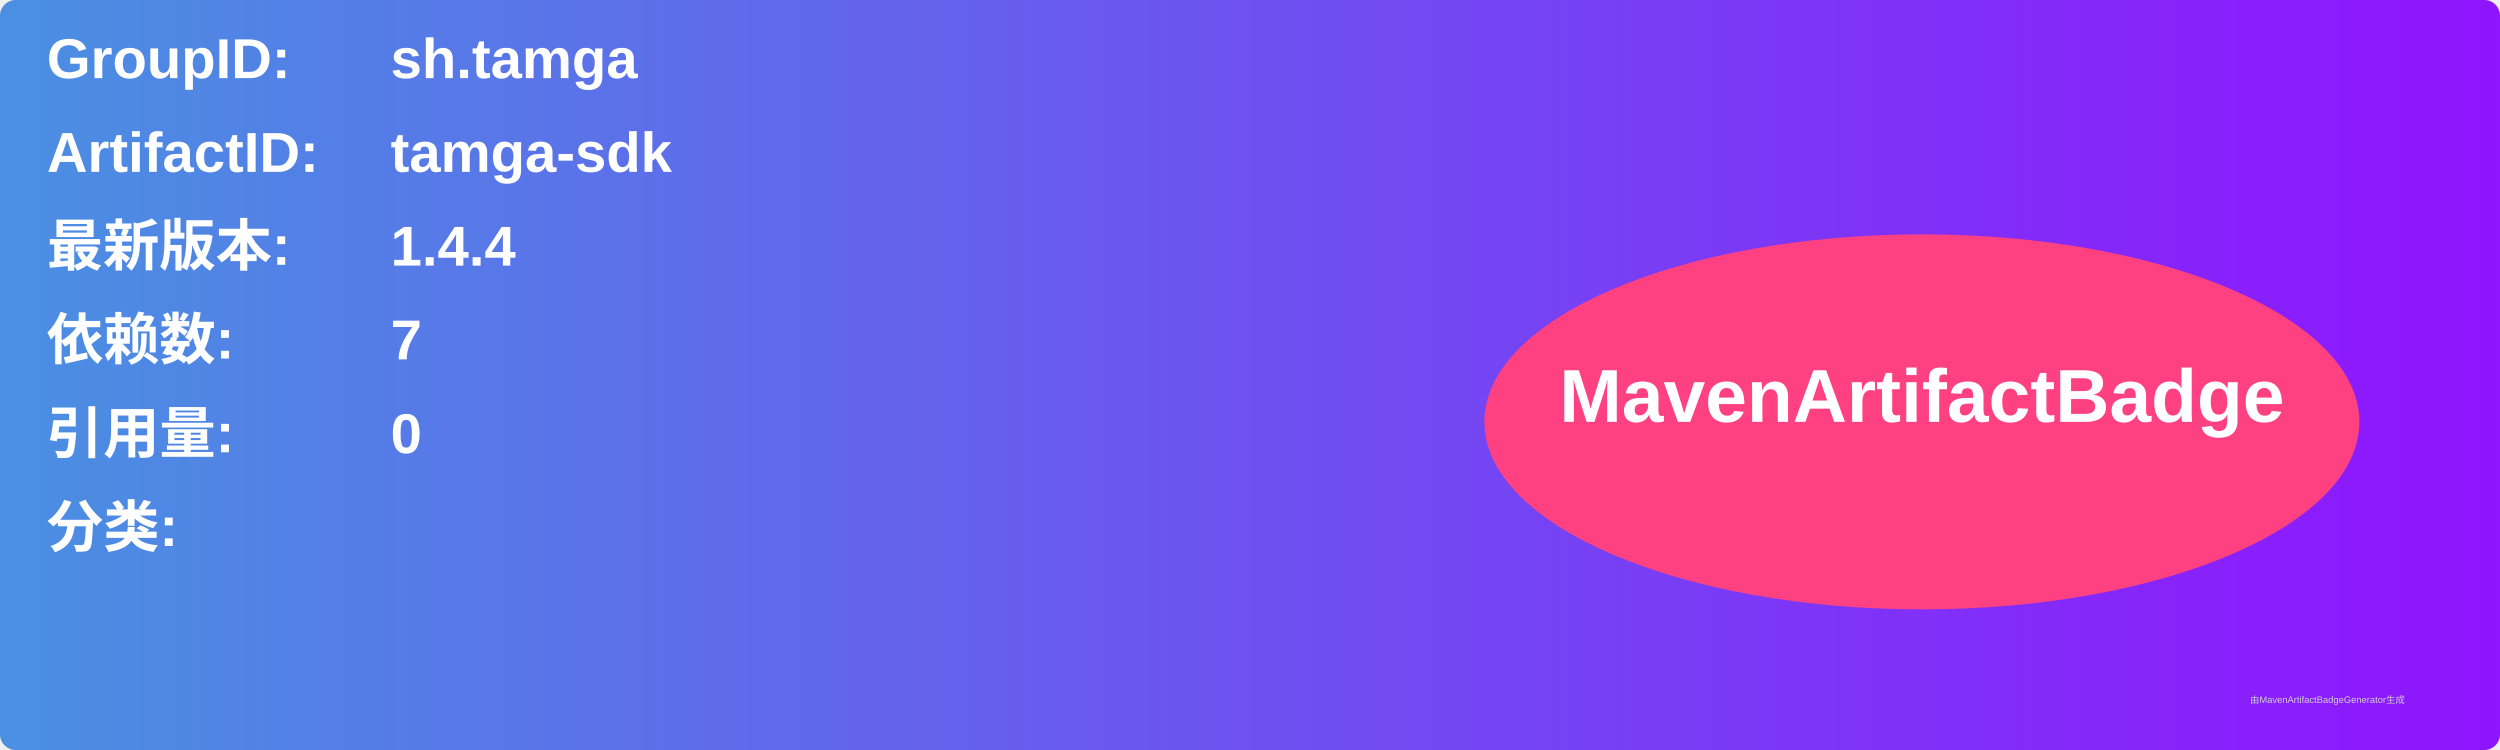
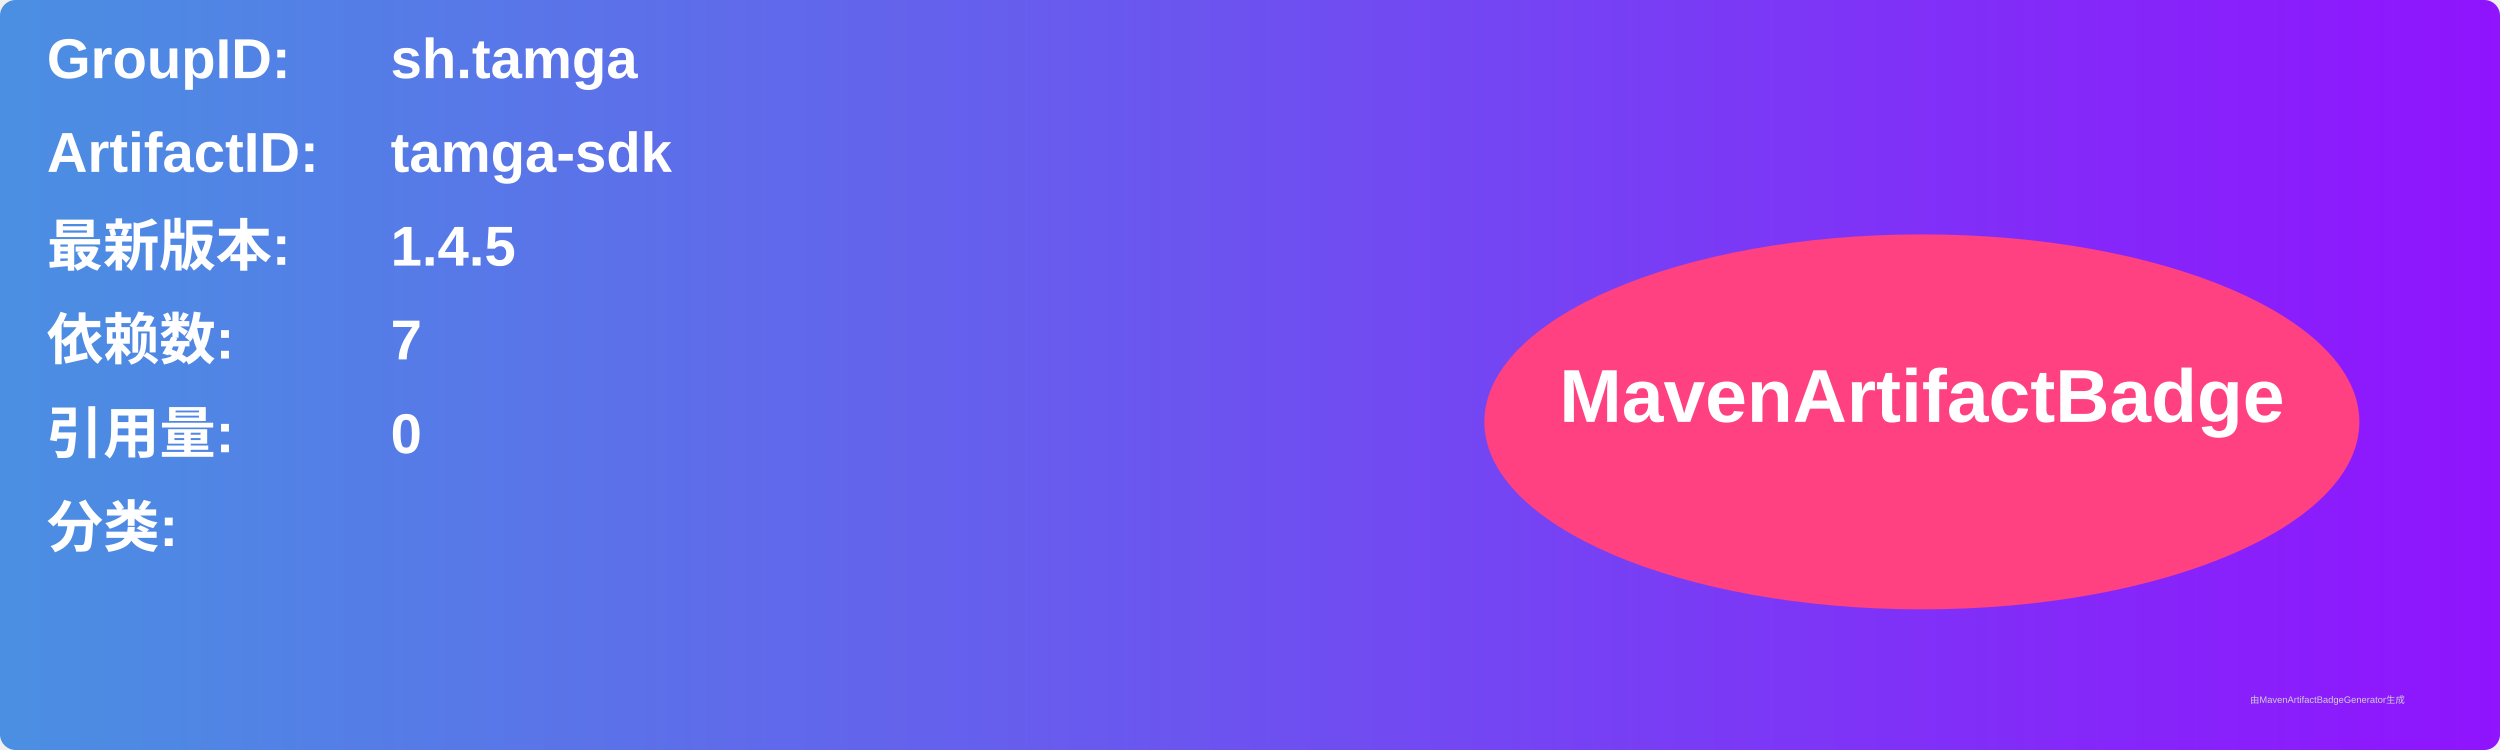
<svg xmlns="http://www.w3.org/2000/svg" width="800" height="240" viewBox="0 0 800 240">
  <linearGradient id="grad" x1="0%" y1="0%" x2="100%" y2="0%">
    <stop offset="0%" stop-color="#4a90e2" />
    <stop offset="100%" stop-color="#9013fe" />
  </linearGradient>
  <rect width="100%" height="100%" rx="5" ry="5" fill="url(#grad)" />
  <g transform="translate(15, 15)">
    <text x="0" y="10" font-family="Arial" font-size="18" fill="white" font-weight="bold" width="260">GroupID:</text>
    <text x="110" y="10" font-family="Arial" font-size="18" fill="white" font-weight="bold" width="460">sh.tamga</text>
    <text x="0" y="40" font-family="Arial" font-size="18" fill="white" font-weight="bold" width="260">ArtifactID:</text>
    <text x="110" y="40" font-family="Arial" font-size="18" fill="white" font-weight="bold" width="460">tamga-sdk</text>
    <text x="0" y="70" font-family="Arial" font-size="18" fill="white" font-weight="bold">最新版本:</text>
    <text x="110" y="70" font-family="Arial" font-size="18" fill="white" font-weight="bold">
-       <tspan font-weight="bold">1.4.4</tspan>
+       <tspan font-weight="bold">1.4.5</tspan>
    </text>
    <text x="0" y="100" font-family="Arial" font-size="18" fill="white" font-weight="bold">依赖数: </text>
    <text x="110" y="100" font-family="Arial" font-size="18" fill="white">
      <tspan font-weight="bold">7</tspan>
    </text>
    <text x="0" y="130" font-family="Arial" font-size="18" fill="white" font-weight="bold">引用量: </text>
    <text x="110" y="130" font-family="Arial" font-size="18" fill="white">
      <tspan font-weight="bold">0</tspan>
    </text>
    <text x="0" y="160" font-family="Arial" font-size="18" fill="white" font-weight="bold">分类:</text>
    <text x="10" y="190" font-family="Arial" font-size="10" fill="white">
      <tspan font-weight="bold" />
    </text>
    <ellipse cx="600" cy="120" rx="140" ry="60" fill="#ff4081" />
    <text x="600" y="120" text-anchor="middle" font-family="Arial" font-size="24" fill="white" font-weight="bold">MavenArtifactBadge</text>
  </g>
  <text x="720" y="225" font-family="Arial" font-size="3" fill="#d0d0d0">由MavenArtifactBadgeGenerator生成</text>
</svg>
